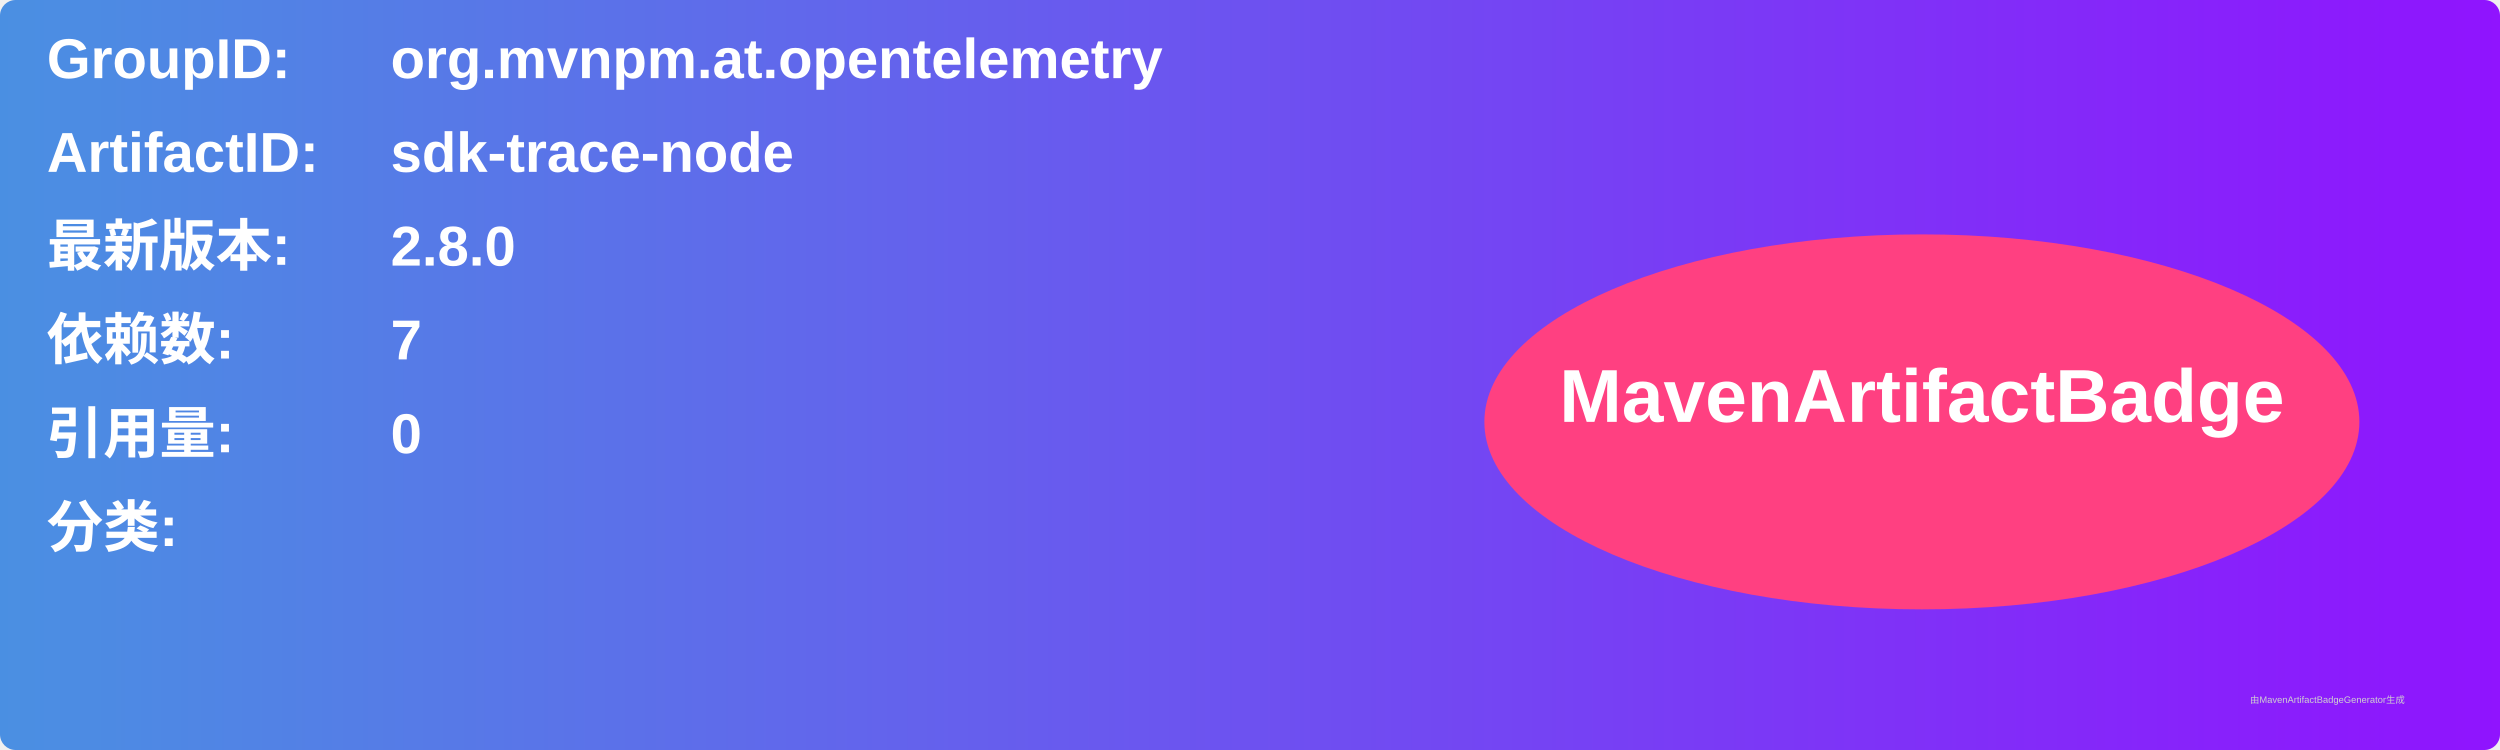
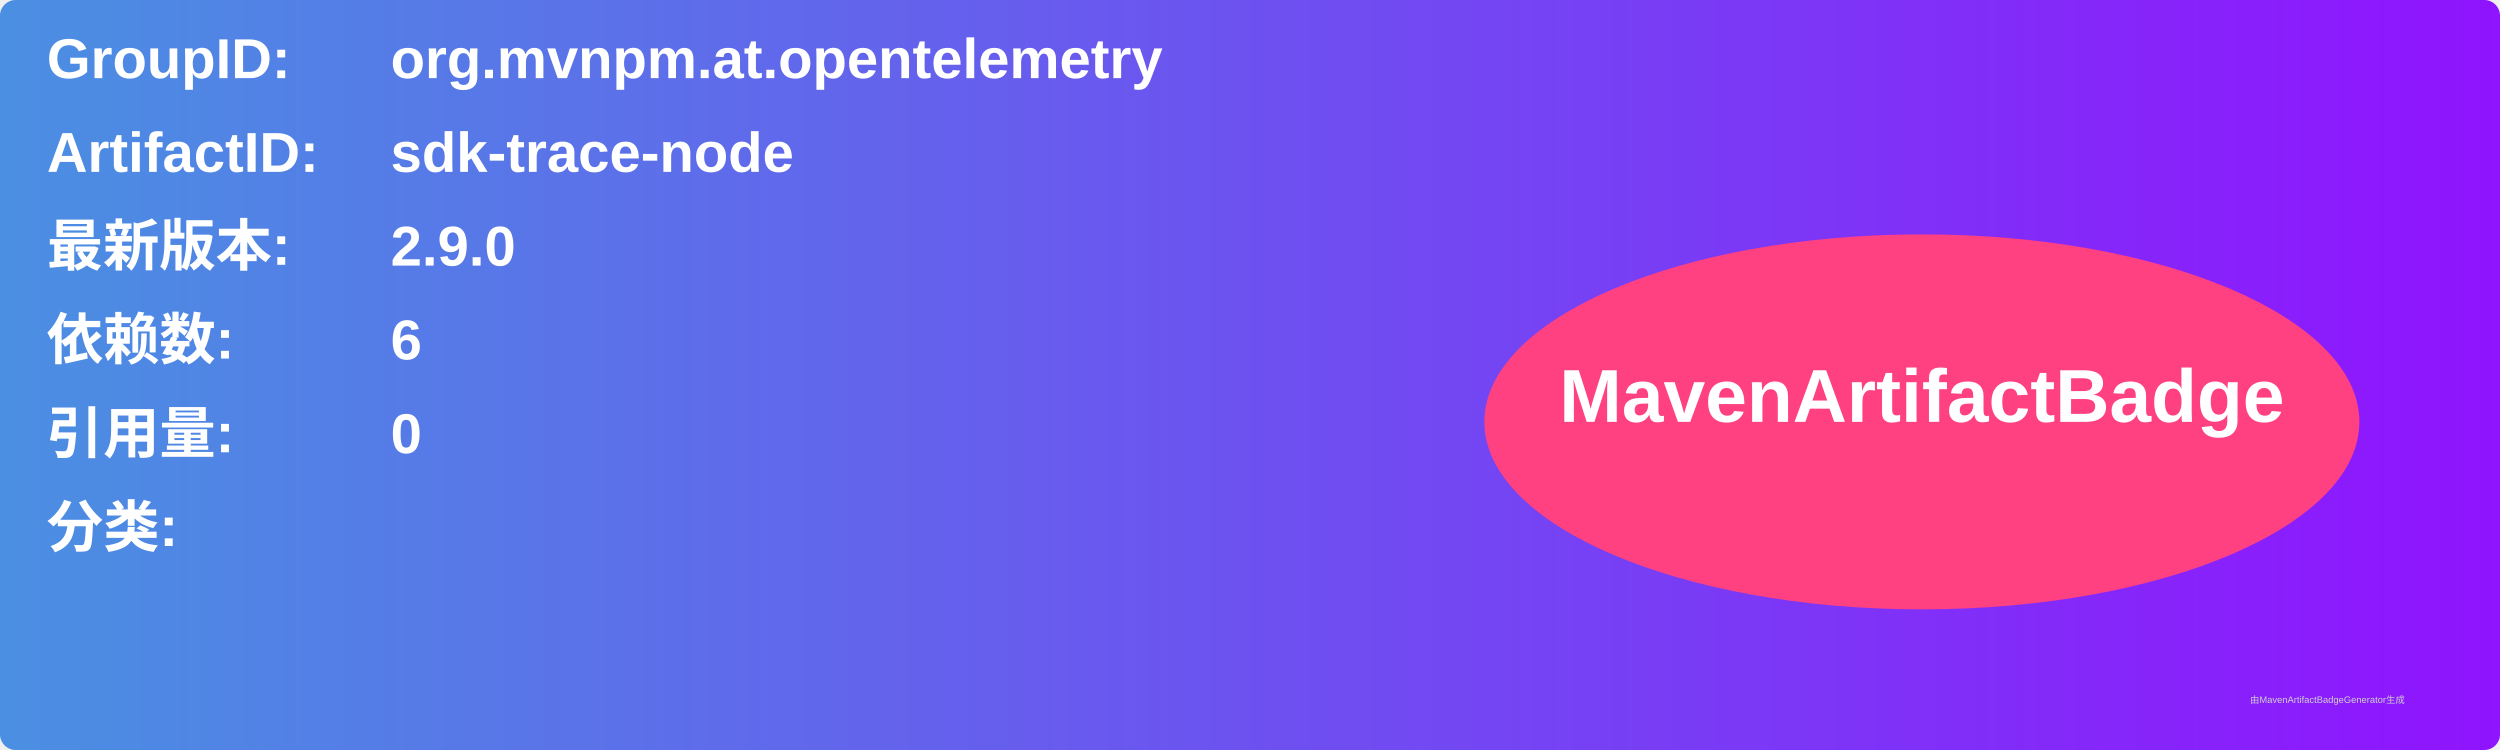
<svg xmlns="http://www.w3.org/2000/svg" width="800" height="240" viewBox="0 0 800 240">
  <linearGradient id="grad" x1="0%" y1="0%" x2="100%" y2="0%">
    <stop offset="0%" stop-color="#4a90e2" />
    <stop offset="100%" stop-color="#9013fe" />
  </linearGradient>
  <rect width="100%" height="100%" rx="5" ry="5" fill="url(#grad)" />
  <g transform="translate(15, 15)">
    <text x="0" y="10" font-family="Arial" font-size="18" fill="white" font-weight="bold" width="260">GroupID:</text>
    <text x="110" y="10" font-family="Arial" font-size="18" fill="white" font-weight="bold" width="460">org.mvnpm.at.opentelemetry</text>
    <text x="0" y="40" font-family="Arial" font-size="18" fill="white" font-weight="bold" width="260">ArtifactID:</text>
    <text x="110" y="40" font-family="Arial" font-size="18" fill="white" font-weight="bold" width="460">sdk-trace-node</text>
    <text x="0" y="70" font-family="Arial" font-size="18" fill="white" font-weight="bold">最新版本:</text>
    <text x="110" y="70" font-family="Arial" font-size="18" fill="white" font-weight="bold">
-       <tspan font-weight="bold">2.8.0</tspan>
+       <tspan font-weight="bold">2.9.0</tspan>
    </text>
    <text x="0" y="100" font-family="Arial" font-size="18" fill="white" font-weight="bold">依赖数: </text>
    <text x="110" y="100" font-family="Arial" font-size="18" fill="white">
-       <tspan font-weight="bold">7</tspan>
+       <tspan font-weight="bold">6</tspan>
    </text>
    <text x="0" y="130" font-family="Arial" font-size="18" fill="white" font-weight="bold">引用量: </text>
    <text x="110" y="130" font-family="Arial" font-size="18" fill="white">
      <tspan font-weight="bold">0</tspan>
    </text>
    <text x="0" y="160" font-family="Arial" font-size="18" fill="white" font-weight="bold">分类:</text>
    <text x="10" y="190" font-family="Arial" font-size="10" fill="white">
      <tspan font-weight="bold" />
    </text>
    <ellipse cx="600" cy="120" rx="140" ry="60" fill="#ff4081" />
    <text x="600" y="120" text-anchor="middle" font-family="Arial" font-size="24" fill="white" font-weight="bold">MavenArtifactBadge</text>
  </g>
  <text x="720" y="225" font-family="Arial" font-size="3" fill="#d0d0d0">由MavenArtifactBadgeGenerator生成</text>
</svg>
